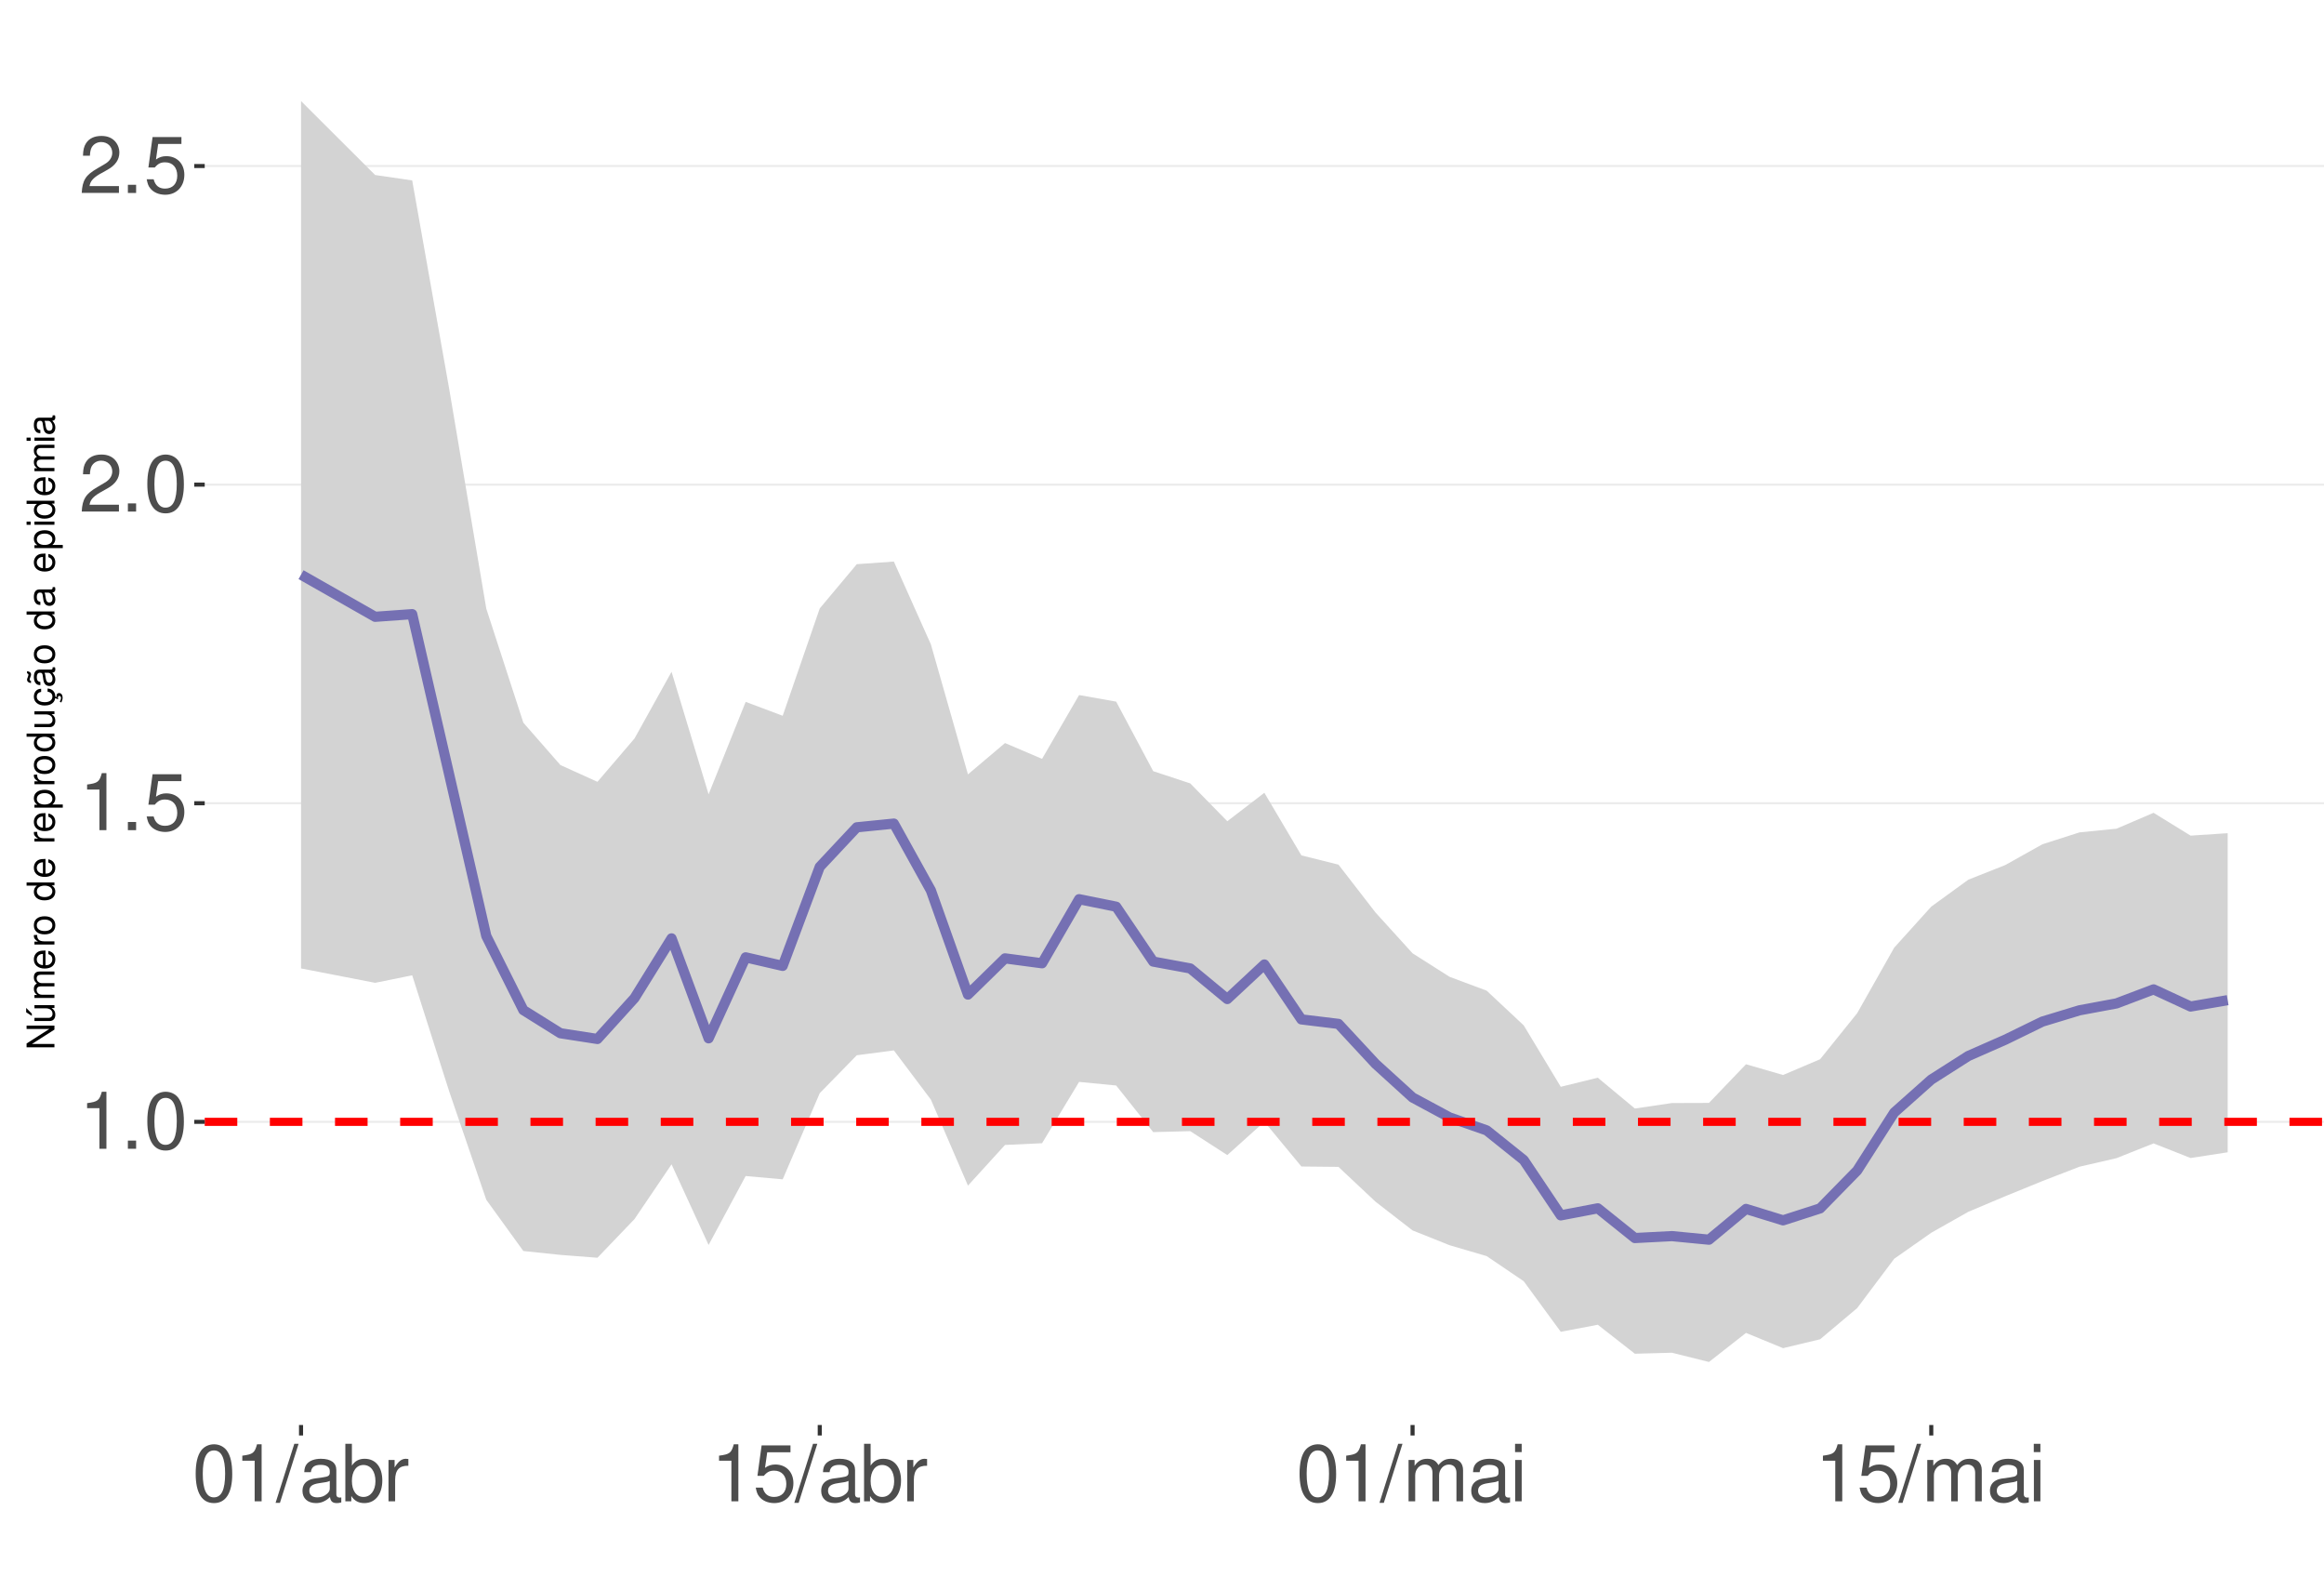
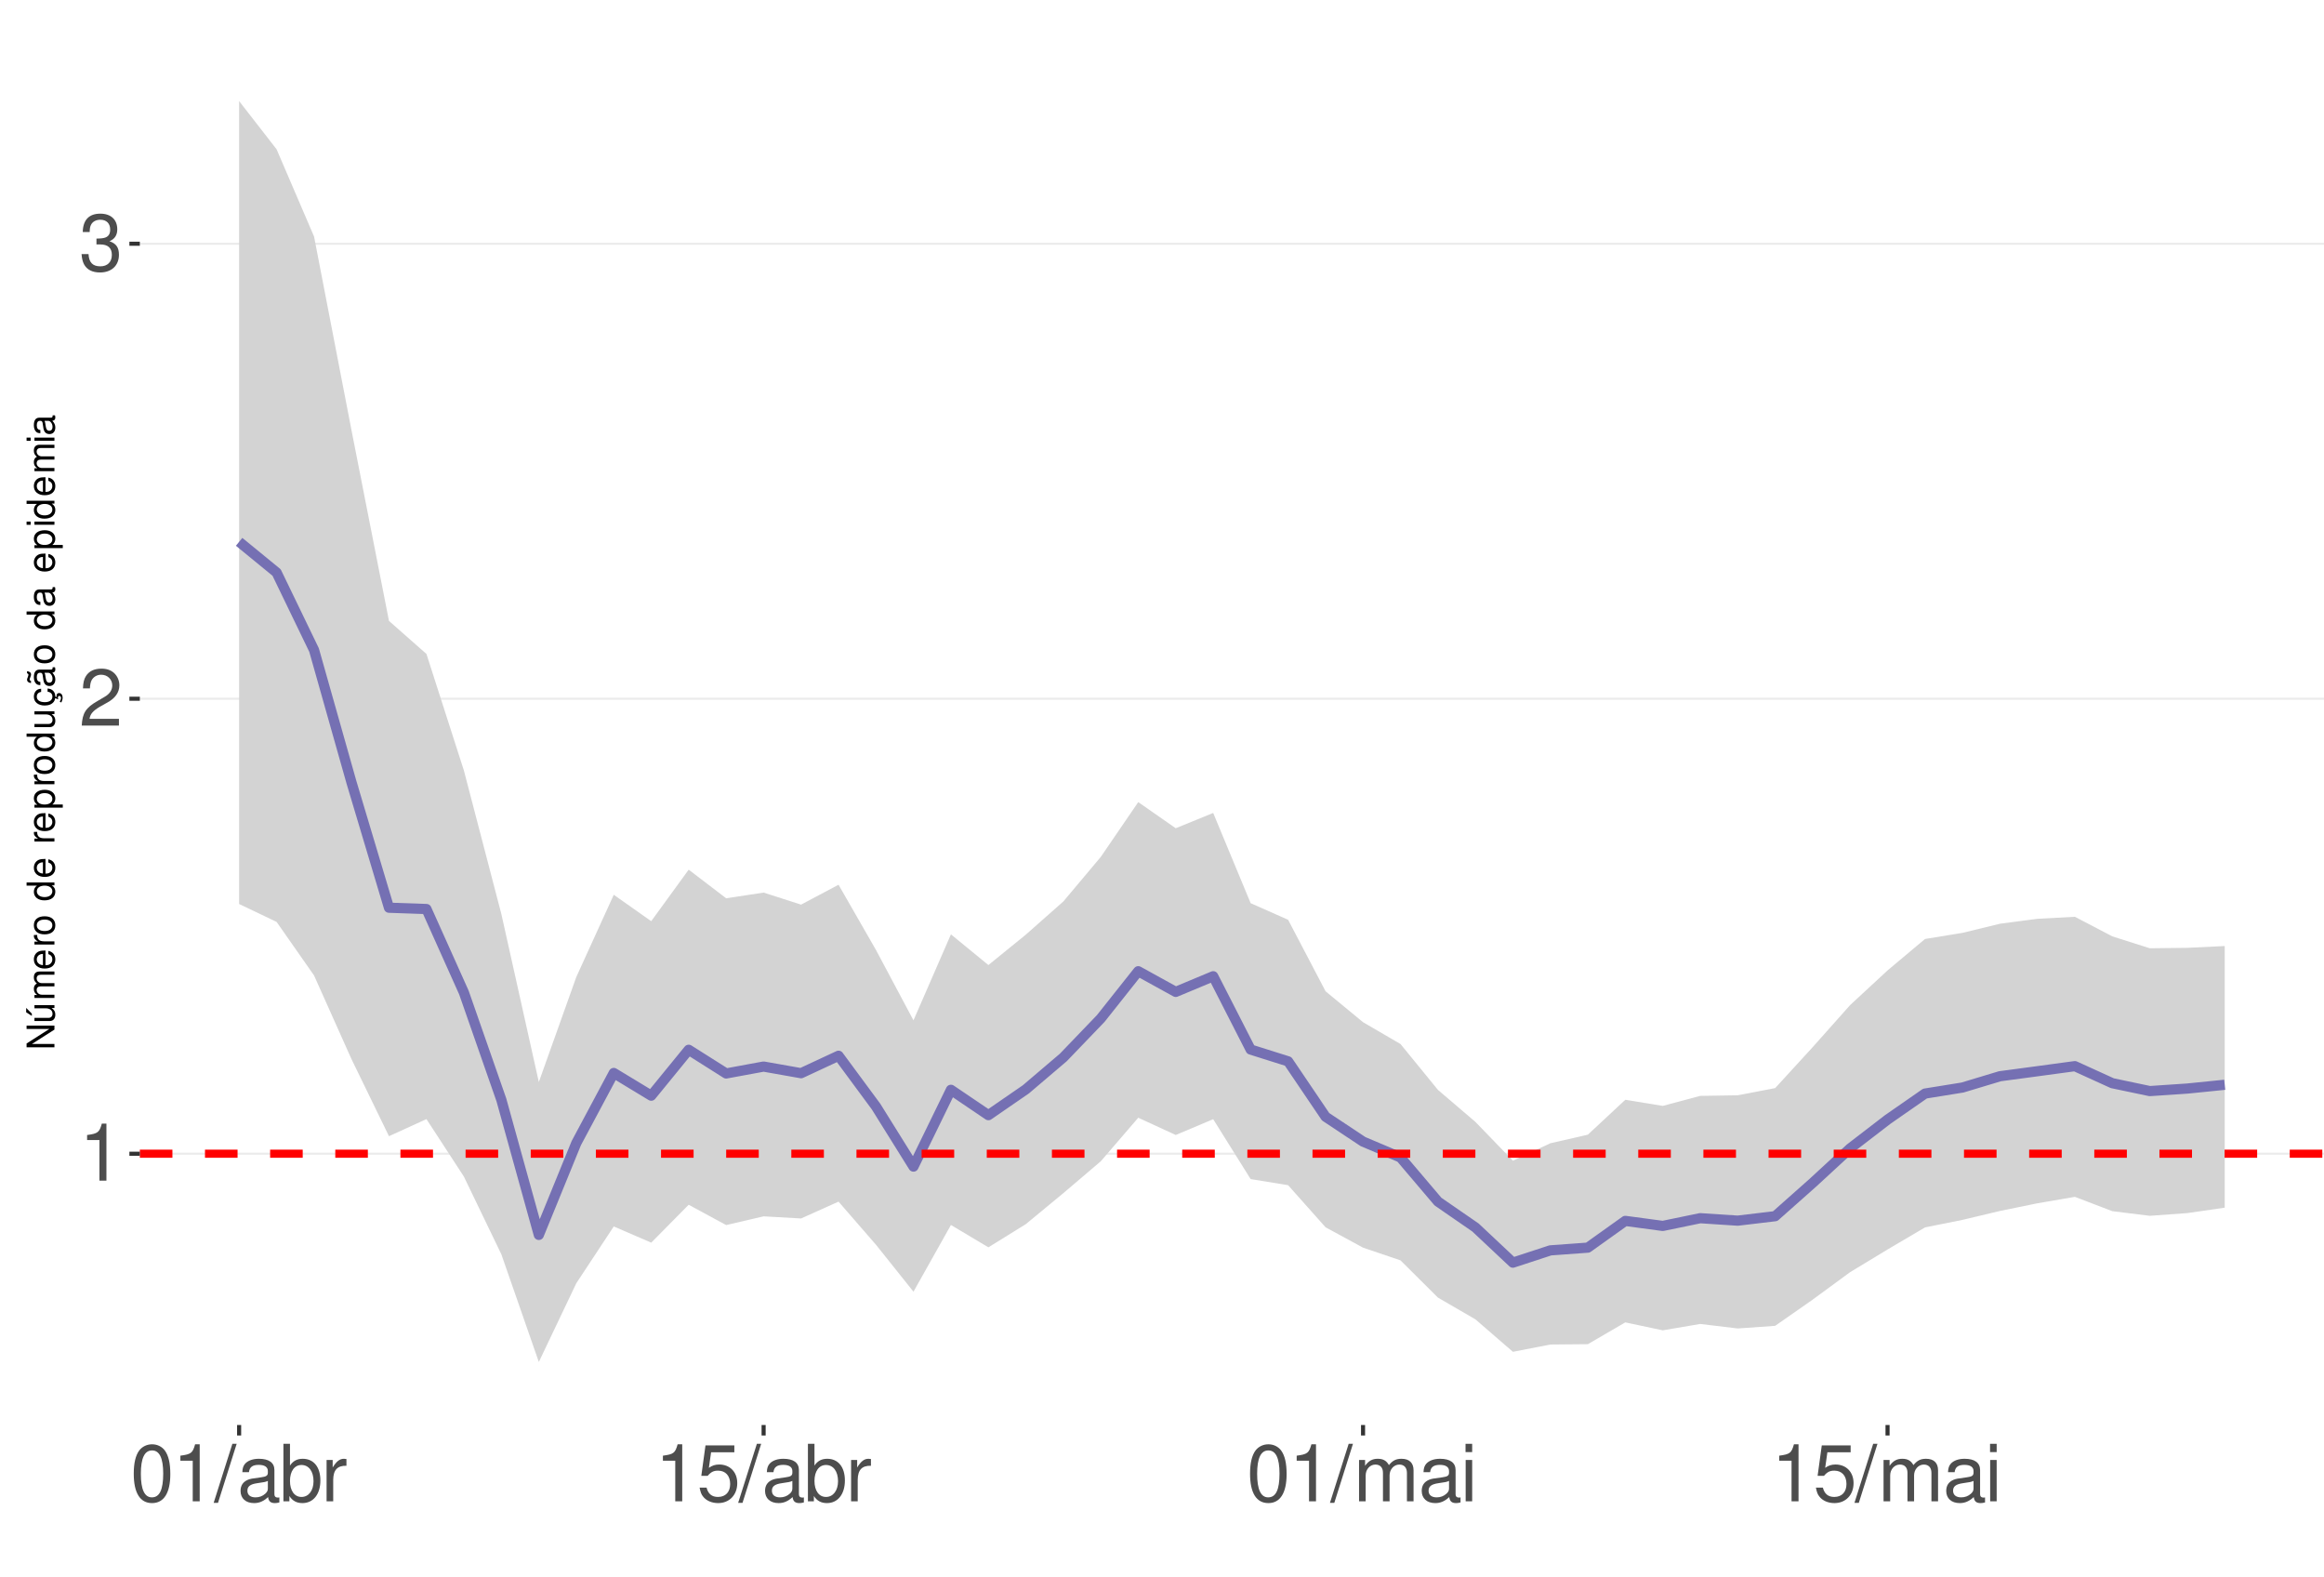
<svg xmlns="http://www.w3.org/2000/svg" xmlns:xlink="http://www.w3.org/1999/xlink" width="609pt" height="413pt" viewBox="0 0 609 413" version="1.1">
  <defs>
    <g>
      <symbol overflow="visible" id="glyph0-0">
        <path style="stroke:none;" d="" />
      </symbol>
      <symbol overflow="visible" id="glyph0-1">
        <path style="stroke:none;" d="M 5.344 -10.641 L 5.344 0 L 7.172 0 L 7.172 -14.938 L 5.969 -14.938 C 5.328 -12.641 4.922 -12.328 2.109 -11.953 L 2.109 -10.641 Z M 5.344 -10.641 " />
      </symbol>
      <symbol overflow="visible" id="glyph0-2">
-         <path style="stroke:none;" d="M 3.953 -2.141 L 1.797 -2.141 L 1.797 0 L 3.953 0 Z M 3.953 -2.141 " />
+         <path style="stroke:none;" d="M 10.453 -1.797 L 2.75 -1.797 C 2.938 -3.031 3.594 -3.828 5.391 -4.922 L 7.453 -6.078 C 9.5 -7.203 10.562 -8.734 10.562 -10.578 C 10.562 -11.812 10.062 -12.969 9.188 -13.781 C 8.328 -14.562 7.25 -14.938 5.859 -14.938 C 4 -14.938 2.625 -14.281 1.812 -13 C 1.297 -12.203 1.078 -11.281 1.031 -9.766 L 2.844 -9.766 C 2.906 -10.781 3.031 -11.375 3.281 -11.875 C 3.766 -12.781 4.703 -13.344 5.797 -13.344 C 7.453 -13.344 8.703 -12.141 8.703 -10.531 C 8.703 -9.344 8.016 -8.297 6.719 -7.562 L 4.812 -6.438 C 1.75 -4.688 0.875 -3.281 0.703 -0.016 L 10.453 -0.016 Z M 10.453 -1.797 " />
      </symbol>
      <symbol overflow="visible" id="glyph0-3">
+         <path style="stroke:none;" d="M 4.562 -6.875 L 5.562 -6.875 C 7.547 -6.875 8.594 -5.953 8.594 -4.156 C 8.594 -2.266 7.453 -1.141 5.578 -1.141 C 3.578 -1.141 2.609 -2.141 2.484 -4.344 L 0.656 -4.344 C 0.75 -3.141 0.953 -2.359 1.297 -1.688 C 2.062 -0.25 3.484 0.469 5.5 0.469 C 8.516 0.469 10.453 -1.344 10.453 -4.172 C 10.453 -6.078 9.734 -7.109 7.969 -7.719 C 9.344 -8.281 10.016 -9.312 10.016 -10.828 C 10.016 -13.391 8.344 -14.938 5.562 -14.938 C 2.609 -14.938 1.031 -13.281 0.969 -10.125 L 2.781 -10.125 C 2.812 -11.031 2.891 -11.547 3.125 -12 C 3.531 -12.844 4.438 -13.344 5.578 -13.344 C 7.188 -13.344 8.156 -12.375 8.156 -10.766 C 8.156 -9.703 7.781 -9.062 6.984 -8.719 C 6.484 -8.516 5.828 -8.422 4.562 -8.406 Z M 4.562 -6.875 " />
+       </symbol>
+       <symbol overflow="visible" id="glyph0-4">
        <path style="stroke:none;" d="M 5.688 -14.938 C 4.312 -14.938 3.078 -14.312 2.312 -13.297 C 1.359 -11.984 0.891 -10 0.891 -7.234 C 0.891 -2.188 2.547 0.469 5.688 0.469 C 8.781 0.469 10.469 -2.188 10.469 -7.109 C 10.469 -10 10.016 -11.938 9.047 -13.297 C 8.281 -14.328 7.062 -14.938 5.688 -14.938 Z M 5.688 -13.328 C 7.641 -13.328 8.609 -11.312 8.609 -7.266 C 8.609 -3.016 7.656 -1.031 5.641 -1.031 C 3.719 -1.031 2.75 -3.094 2.75 -7.203 C 2.75 -11.312 3.719 -13.328 5.688 -13.328 Z M 5.688 -13.328 " />
      </symbol>
-       <symbol overflow="visible" id="glyph0-4">
+       <symbol overflow="visible" id="glyph0-5">
+         <path style="stroke:none;" d="M 4.734 -15.062 L -0.172 0.406 L 0.969 0.406 L 5.859 -15.062 Z M 4.734 -15.062 " />
+       </symbol>
+       <symbol overflow="visible" id="glyph0-6">
+         <path style="stroke:none;" d="M 11.047 -1.016 C 10.859 -0.969 10.781 -0.969 10.672 -0.969 C 10.078 -0.969 9.75 -1.281 9.75 -1.812 L 9.75 -8.188 C 9.75 -10.094 8.344 -11.141 5.688 -11.141 C 4.094 -11.141 2.828 -10.672 2.094 -9.875 C 1.594 -9.312 1.391 -8.703 1.344 -7.625 L 3.078 -7.625 C 3.219 -8.938 4 -9.547 5.625 -9.547 C 7.188 -9.547 8.031 -8.969 8.031 -7.938 L 8.031 -7.484 C 8.016 -6.734 7.641 -6.469 6.234 -6.281 C 3.797 -5.969 3.422 -5.891 2.766 -5.625 C 1.516 -5.078 0.875 -4.125 0.875 -2.734 C 0.875 -0.766 2.234 0.469 4.422 0.469 C 5.781 0.469 6.875 0 8.094 -1.109 C 8.219 0 8.766 0.469 9.875 0.469 C 10.25 0.469 10.469 0.438 11.047 0.297 Z M 8.031 -3.406 C 8.031 -2.828 7.875 -2.484 7.359 -2 C 6.656 -1.359 5.797 -1.031 4.797 -1.031 C 3.453 -1.031 2.672 -1.672 2.672 -2.766 C 2.672 -3.906 3.406 -4.484 5.266 -4.75 C 7.109 -5 7.453 -5.078 8.031 -5.344 Z M 8.031 -3.406 " />
+       </symbol>
+       <symbol overflow="visible" id="glyph0-7">
+         <path style="stroke:none;" d="M 1.109 -15.062 L 1.109 0 L 2.672 0 L 2.672 -1.391 C 3.484 -0.125 4.578 0.469 6.094 0.469 C 8.938 0.469 10.797 -1.859 10.797 -5.453 C 10.797 -8.969 9.047 -11.141 6.172 -11.141 C 4.688 -11.141 3.641 -10.578 2.828 -9.359 L 2.828 -15.062 Z M 5.844 -9.516 C 7.766 -9.516 9 -7.844 9 -5.266 C 9 -2.812 7.719 -1.141 5.844 -1.141 C 4 -1.141 2.828 -2.781 2.828 -5.328 C 2.828 -7.875 4 -9.516 5.844 -9.516 Z M 5.844 -9.516 " />
+       </symbol>
+       <symbol overflow="visible" id="glyph0-8">
+         <path style="stroke:none;" d="M 1.422 -10.828 L 1.422 0 L 3.156 0 L 3.156 -5.625 C 3.188 -8.219 4.25 -9.375 6.625 -9.312 L 6.625 -11.078 C 6.344 -11.109 6.172 -11.141 5.969 -11.141 C 4.859 -11.141 4 -10.469 3.016 -8.859 L 3.016 -10.828 Z M 1.422 -10.828 " />
+       </symbol>
+       <symbol overflow="visible" id="glyph0-9">
        <path style="stroke:none;" d="M 9.828 -14.641 L 2.266 -14.641 L 1.172 -6.672 L 2.844 -6.672 C 3.703 -7.688 4.406 -8.031 5.562 -8.031 C 7.516 -8.031 8.734 -6.688 8.734 -4.531 C 8.734 -2.422 7.516 -1.141 5.531 -1.141 C 3.953 -1.141 2.969 -1.938 2.547 -3.594 L 0.719 -3.594 C 0.969 -2.391 1.172 -1.812 1.609 -1.281 C 2.438 -0.172 3.922 0.469 5.578 0.469 C 8.531 0.469 10.594 -1.672 10.594 -4.766 C 10.594 -7.656 8.672 -9.641 5.859 -9.641 C 4.828 -9.641 4 -9.375 3.156 -8.766 L 3.734 -12.844 L 9.828 -12.844 Z M 9.828 -14.641 " />
-       </symbol>
-       <symbol overflow="visible" id="glyph0-5">
-         <path style="stroke:none;" d="M 10.453 -1.797 L 2.75 -1.797 C 2.938 -3.031 3.594 -3.828 5.391 -4.922 L 7.453 -6.078 C 9.5 -7.203 10.562 -8.734 10.562 -10.578 C 10.562 -11.812 10.062 -12.969 9.188 -13.781 C 8.328 -14.562 7.25 -14.938 5.859 -14.938 C 4 -14.938 2.625 -14.281 1.812 -13 C 1.297 -12.203 1.078 -11.281 1.031 -9.766 L 2.844 -9.766 C 2.906 -10.781 3.031 -11.375 3.281 -11.875 C 3.766 -12.781 4.703 -13.344 5.797 -13.344 C 7.453 -13.344 8.703 -12.141 8.703 -10.531 C 8.703 -9.344 8.016 -8.297 6.719 -7.562 L 4.812 -6.438 C 1.75 -4.688 0.875 -3.281 0.703 -0.016 L 10.453 -0.016 Z M 10.453 -1.797 " />
-       </symbol>
-       <symbol overflow="visible" id="glyph0-6">
-         <path style="stroke:none;" d="M 4.734 -15.062 L -0.172 0.406 L 0.969 0.406 L 5.859 -15.062 Z M 4.734 -15.062 " />
-       </symbol>
-       <symbol overflow="visible" id="glyph0-7">
-         <path style="stroke:none;" d="M 11.047 -1.016 C 10.859 -0.969 10.781 -0.969 10.672 -0.969 C 10.078 -0.969 9.75 -1.281 9.75 -1.812 L 9.75 -8.188 C 9.75 -10.094 8.344 -11.141 5.688 -11.141 C 4.094 -11.141 2.828 -10.672 2.094 -9.875 C 1.594 -9.312 1.391 -8.703 1.344 -7.625 L 3.078 -7.625 C 3.219 -8.938 4 -9.547 5.625 -9.547 C 7.188 -9.547 8.031 -8.969 8.031 -7.938 L 8.031 -7.484 C 8.016 -6.734 7.641 -6.469 6.234 -6.281 C 3.797 -5.969 3.422 -5.891 2.766 -5.625 C 1.516 -5.078 0.875 -4.125 0.875 -2.734 C 0.875 -0.766 2.234 0.469 4.422 0.469 C 5.781 0.469 6.875 0 8.094 -1.109 C 8.219 0 8.766 0.469 9.875 0.469 C 10.25 0.469 10.469 0.438 11.047 0.297 Z M 8.031 -3.406 C 8.031 -2.828 7.875 -2.484 7.359 -2 C 6.656 -1.359 5.797 -1.031 4.797 -1.031 C 3.453 -1.031 2.672 -1.672 2.672 -2.766 C 2.672 -3.906 3.406 -4.484 5.266 -4.75 C 7.109 -5 7.453 -5.078 8.031 -5.344 Z M 8.031 -3.406 " />
-       </symbol>
-       <symbol overflow="visible" id="glyph0-8">
-         <path style="stroke:none;" d="M 1.109 -15.062 L 1.109 0 L 2.672 0 L 2.672 -1.391 C 3.484 -0.125 4.578 0.469 6.094 0.469 C 8.938 0.469 10.797 -1.859 10.797 -5.453 C 10.797 -8.969 9.047 -11.141 6.172 -11.141 C 4.688 -11.141 3.641 -10.578 2.828 -9.359 L 2.828 -15.062 Z M 5.844 -9.516 C 7.766 -9.516 9 -7.844 9 -5.266 C 9 -2.812 7.719 -1.141 5.844 -1.141 C 4 -1.141 2.828 -2.781 2.828 -5.328 C 2.828 -7.875 4 -9.516 5.844 -9.516 Z M 5.844 -9.516 " />
-       </symbol>
-       <symbol overflow="visible" id="glyph0-9">
-         <path style="stroke:none;" d="M 1.422 -10.828 L 1.422 0 L 3.156 0 L 3.156 -5.625 C 3.188 -8.219 4.25 -9.375 6.625 -9.312 L 6.625 -11.078 C 6.344 -11.109 6.172 -11.141 5.969 -11.141 C 4.859 -11.141 4 -10.469 3.016 -8.859 L 3.016 -10.828 Z M 1.422 -10.828 " />
      </symbol>
      <symbol overflow="visible" id="glyph0-10">
        <path style="stroke:none;" d="M 1.453 -10.828 L 1.453 0 L 3.188 0 L 3.188 -6.797 C 3.188 -8.359 4.312 -9.625 5.719 -9.625 C 7 -9.625 7.719 -8.844 7.719 -7.453 L 7.719 0 L 9.453 0 L 9.453 -6.797 C 9.453 -8.359 10.594 -9.625 12 -9.625 C 13.266 -9.625 14 -8.812 14 -7.453 L 14 0 L 15.734 0 L 15.734 -8.125 C 15.734 -10.062 14.625 -11.141 12.594 -11.141 C 11.156 -11.141 10.281 -10.703 9.281 -9.484 C 8.641 -10.641 7.766 -11.141 6.359 -11.141 C 4.922 -11.141 3.953 -10.594 3.031 -9.297 L 3.031 -10.828 Z M 1.453 -10.828 " />
      </symbol>
      <symbol overflow="visible" id="glyph0-11">
        <path style="stroke:none;" d="M 3.094 -10.828 L 1.391 -10.828 L 1.391 0 L 3.094 0 Z M 3.094 -15.062 L 1.359 -15.062 L 1.359 -12.891 L 3.094 -12.891 Z M 3.094 -15.062 " />
      </symbol>
      <symbol overflow="visible" id="glyph1-0">
        <path style="stroke:none;" d="" />
      </symbol>
      <symbol overflow="visible" id="glyph1-1">
        <path style="stroke:none;" d="M -7.297 -6.453 L -7.297 -5.578 L -1.328 -5.578 L -7.297 -1.766 L -7.297 -0.766 L 0 -0.766 L 0 -1.641 L -5.906 -1.641 L 0 -5.406 L 0 -6.453 Z M -7.297 -6.453 " />
      </symbol>
      <symbol overflow="visible" id="glyph1-2">
        <path style="stroke:none;" d="M 0 -4.812 L -5.234 -4.812 L -5.234 -3.984 L -2.266 -3.984 C -1.203 -3.984 -0.5 -3.438 -0.5 -2.562 C -0.5 -1.906 -0.906 -1.484 -1.531 -1.484 L -5.234 -1.484 L -5.234 -0.656 L -1.203 -0.656 C -0.328 -0.656 0.234 -1.297 0.234 -2.312 C 0.234 -3.094 -0.047 -3.578 -0.734 -4.062 L 0 -4.062 Z M -7.406 -2.953 L -5.922 -2 L -5.922 -2.594 L -7.406 -4.094 Z M -7.406 -2.953 " />
      </symbol>
      <symbol overflow="visible" id="glyph1-3">
        <path style="stroke:none;" d="M -5.234 -0.703 L 0 -0.703 L 0 -1.547 L -3.297 -1.547 C -4.047 -1.547 -4.656 -2.094 -4.656 -2.766 C -4.656 -3.391 -4.281 -3.734 -3.609 -3.734 L 0 -3.734 L 0 -4.578 L -3.297 -4.578 C -4.047 -4.578 -4.656 -5.125 -4.656 -5.812 C -4.656 -6.422 -4.266 -6.781 -3.609 -6.781 L 0 -6.781 L 0 -7.625 L -3.938 -7.625 C -4.875 -7.625 -5.391 -7.078 -5.391 -6.094 C -5.391 -5.406 -5.188 -4.984 -4.594 -4.484 C -5.156 -4.188 -5.391 -3.766 -5.391 -3.078 C -5.391 -2.375 -5.125 -1.906 -4.5 -1.469 L -5.234 -1.469 Z M -5.234 -0.703 " />
      </symbol>
      <symbol overflow="visible" id="glyph1-4">
        <path style="stroke:none;" d="M -2.344 -5.125 C -3.141 -5.125 -3.625 -5.062 -4.016 -4.922 C -4.875 -4.578 -5.391 -3.781 -5.391 -2.797 C -5.391 -1.344 -4.281 -0.406 -2.547 -0.406 C -0.812 -0.406 0.234 -1.297 0.234 -2.781 C 0.234 -3.984 -0.453 -4.812 -1.594 -5.016 L -1.594 -4.188 C -0.906 -3.953 -0.547 -3.484 -0.547 -2.812 C -0.547 -2.281 -0.781 -1.828 -1.219 -1.547 C -1.516 -1.344 -1.812 -1.281 -2.344 -1.266 Z M -3.016 -1.297 C -3.984 -1.359 -4.625 -1.953 -4.625 -2.797 C -4.625 -3.641 -3.953 -4.234 -3.016 -4.234 Z M -3.016 -1.297 " />
      </symbol>
      <symbol overflow="visible" id="glyph1-5">
        <path style="stroke:none;" d="M -5.234 -0.688 L 0 -0.688 L 0 -1.531 L -2.719 -1.531 C -3.984 -1.547 -4.547 -2.062 -4.516 -3.203 L -5.359 -3.203 C -5.375 -3.062 -5.391 -2.984 -5.391 -2.891 C -5.391 -2.344 -5.062 -1.938 -4.297 -1.453 L -5.234 -1.453 Z M -5.234 -0.688 " />
      </symbol>
      <symbol overflow="visible" id="glyph1-6">
        <path style="stroke:none;" d="M -5.391 -2.719 C -5.391 -1.234 -4.344 -0.359 -2.578 -0.359 C -0.812 -0.359 0.234 -1.234 0.234 -2.734 C 0.234 -4.203 -0.812 -5.094 -2.547 -5.094 C -4.359 -5.094 -5.391 -4.234 -5.391 -2.719 Z M -4.625 -2.734 C -4.625 -3.672 -3.844 -4.234 -2.547 -4.234 C -1.312 -4.234 -0.547 -3.656 -0.547 -2.734 C -0.547 -1.797 -1.312 -1.234 -2.578 -1.234 C -3.844 -1.234 -4.625 -1.797 -4.625 -2.734 Z M -4.625 -2.734 " />
      </symbol>
      <symbol overflow="visible" id="glyph1-7">
        <path style="stroke:none;" d="" />
      </symbol>
      <symbol overflow="visible" id="glyph1-8">
        <path style="stroke:none;" d="M -7.297 -4.953 L -7.297 -4.125 L -4.578 -4.125 C -5.109 -3.766 -5.391 -3.203 -5.391 -2.516 C -5.391 -1.156 -4.297 -0.266 -2.625 -0.266 C -0.859 -0.266 0.234 -1.125 0.234 -2.547 C 0.234 -3.266 -0.047 -3.766 -0.688 -4.203 L 0 -4.203 L 0 -4.953 Z M -4.609 -2.656 C -4.609 -3.547 -3.812 -4.125 -2.562 -4.125 C -1.344 -4.125 -0.547 -3.547 -0.547 -2.656 C -0.547 -1.734 -1.359 -1.125 -2.578 -1.125 C -3.797 -1.125 -4.609 -1.734 -4.609 -2.656 Z M -4.609 -2.656 " />
      </symbol>
      <symbol overflow="visible" id="glyph1-9">
        <path style="stroke:none;" d="M 2.188 -0.547 L 2.188 -1.375 L -0.547 -1.375 C -0.016 -1.812 0.234 -2.312 0.234 -2.984 C 0.234 -4.344 -0.859 -5.234 -2.531 -5.234 C -4.297 -5.234 -5.391 -4.375 -5.391 -2.984 C -5.391 -2.266 -5.062 -1.703 -4.453 -1.312 L -5.234 -1.312 L -5.234 -0.547 Z M -4.609 -2.844 C -4.609 -3.766 -3.797 -4.359 -2.547 -4.359 C -1.359 -4.359 -0.547 -3.75 -0.547 -2.844 C -0.547 -1.953 -1.344 -1.375 -2.578 -1.375 C -3.812 -1.375 -4.609 -1.953 -4.609 -2.844 Z M -4.609 -2.844 " />
      </symbol>
      <symbol overflow="visible" id="glyph1-10">
        <path style="stroke:none;" d="M 0 -4.812 L -5.234 -4.812 L -5.234 -3.984 L -2.266 -3.984 C -1.203 -3.984 -0.5 -3.438 -0.5 -2.562 C -0.5 -1.906 -0.906 -1.484 -1.531 -1.484 L -5.234 -1.484 L -5.234 -0.656 L -1.203 -0.656 C -0.328 -0.656 0.234 -1.297 0.234 -2.312 C 0.234 -3.094 -0.047 -3.578 -0.734 -4.062 L 0 -4.062 Z M 0 -4.812 " />
      </symbol>
      <symbol overflow="visible" id="glyph1-11">
        <path style="stroke:none;" d="M 0.234 -2.641 C 0.234 -3.875 -0.547 -4.703 -1.797 -4.766 L -1.797 -3.938 C -0.953 -3.797 -0.531 -3.359 -0.531 -2.656 C -0.531 -1.734 -1.281 -1.188 -2.516 -1.188 C -3.844 -1.188 -4.625 -1.719 -4.625 -2.625 C -4.625 -3.328 -4.203 -3.766 -3.484 -3.875 L -3.484 -4.703 C -3.984 -4.672 -4.312 -4.562 -4.609 -4.359 C -5.094 -4 -5.391 -3.375 -5.391 -2.641 C -5.391 -1.219 -4.266 -0.312 -2.531 -0.312 C -1.469 -0.312 -0.625 -0.672 -0.156 -1.312 C 0.047 -1.594 0.125 -1.812 0.203 -2.25 L 0.922 -1.938 L 0.984 -2.062 C 0.938 -2.188 0.906 -2.25 0.906 -2.375 C 0.906 -2.656 1.047 -2.828 1.281 -2.828 C 1.547 -2.828 1.734 -2.594 1.734 -2.297 C 1.734 -2.031 1.672 -1.844 1.438 -1.406 L 1.406 -1.312 L 1.812 -1.094 C 2.078 -1.75 2.141 -1.953 2.141 -2.344 C 2.141 -3.109 1.781 -3.578 1.203 -3.578 C 0.781 -3.578 0.547 -3.297 0.547 -2.797 C 0.547 -2.703 0.547 -2.641 0.562 -2.516 Z M 0.234 -2.641 " />
      </symbol>
      <symbol overflow="visible" id="glyph1-12">
        <path style="stroke:none;" d="M -0.484 -5.344 C -0.469 -5.266 -0.469 -5.219 -0.469 -5.172 C -0.469 -4.875 -0.625 -4.719 -0.875 -4.719 L -3.953 -4.719 C -4.891 -4.719 -5.391 -4.047 -5.391 -2.75 C -5.391 -1.984 -5.172 -1.375 -4.781 -1.016 C -4.516 -0.766 -4.203 -0.672 -3.688 -0.656 L -3.688 -1.484 C -4.328 -1.562 -4.625 -1.938 -4.625 -2.719 C -4.625 -3.484 -4.344 -3.891 -3.844 -3.891 L -3.625 -3.891 C -3.266 -3.875 -3.125 -3.703 -3.047 -3.016 C -2.891 -1.844 -2.844 -1.656 -2.719 -1.344 C -2.453 -0.734 -2 -0.422 -1.312 -0.422 C -0.375 -0.422 0.234 -1.078 0.234 -2.141 C 0.234 -2.797 0 -3.328 -0.547 -3.922 C 0 -3.984 0.234 -4.234 0.234 -4.781 C 0.234 -4.953 0.203 -5.062 0.141 -5.344 Z M -1.656 -3.891 C -1.375 -3.891 -1.203 -3.812 -0.969 -3.562 C -0.656 -3.219 -0.5 -2.812 -0.5 -2.312 C -0.5 -1.672 -0.812 -1.297 -1.344 -1.297 C -1.891 -1.297 -2.172 -1.656 -2.297 -2.547 C -2.422 -3.438 -2.453 -3.609 -2.594 -3.891 Z M -7.172 -3.75 C -6.922 -3.672 -6.812 -3.547 -6.812 -3.375 C -6.812 -3.25 -6.875 -2.984 -6.984 -2.734 C -7.156 -2.312 -7.172 -2.25 -7.172 -2.047 C -7.172 -1.594 -6.797 -1.297 -6.141 -1.188 L -6.141 -1.766 C -6.375 -1.812 -6.5 -1.938 -6.5 -2.094 C -6.5 -2.203 -6.469 -2.344 -6.375 -2.578 C -6.156 -3.156 -6.125 -3.234 -6.125 -3.438 C -6.125 -3.922 -6.484 -4.219 -7.172 -4.312 Z M -7.172 -3.75 " />
      </symbol>
      <symbol overflow="visible" id="glyph1-13">
        <path style="stroke:none;" d="M -0.484 -5.344 C -0.469 -5.266 -0.469 -5.219 -0.469 -5.172 C -0.469 -4.875 -0.625 -4.719 -0.875 -4.719 L -3.953 -4.719 C -4.891 -4.719 -5.391 -4.047 -5.391 -2.75 C -5.391 -1.984 -5.172 -1.375 -4.781 -1.016 C -4.516 -0.766 -4.203 -0.672 -3.688 -0.656 L -3.688 -1.484 C -4.328 -1.562 -4.625 -1.938 -4.625 -2.719 C -4.625 -3.484 -4.344 -3.891 -3.844 -3.891 L -3.625 -3.891 C -3.266 -3.875 -3.125 -3.703 -3.047 -3.016 C -2.891 -1.844 -2.844 -1.656 -2.719 -1.344 C -2.453 -0.734 -2 -0.422 -1.312 -0.422 C -0.375 -0.422 0.234 -1.078 0.234 -2.141 C 0.234 -2.797 0 -3.328 -0.547 -3.922 C 0 -3.984 0.234 -4.234 0.234 -4.781 C 0.234 -4.953 0.203 -5.062 0.141 -5.344 Z M -1.656 -3.891 C -1.375 -3.891 -1.203 -3.812 -0.969 -3.562 C -0.656 -3.219 -0.5 -2.812 -0.5 -2.312 C -0.5 -1.672 -0.812 -1.297 -1.344 -1.297 C -1.891 -1.297 -2.172 -1.656 -2.297 -2.547 C -2.422 -3.438 -2.453 -3.609 -2.594 -3.891 Z M -1.656 -3.891 " />
      </symbol>
      <symbol overflow="visible" id="glyph1-14">
        <path style="stroke:none;" d="M -5.234 -1.5 L -5.234 -0.672 L 0 -0.672 L 0 -1.5 Z M -7.297 -1.5 L -7.297 -0.656 L -6.234 -0.656 L -6.234 -1.5 Z M -7.297 -1.5 " />
      </symbol>
    </g>
    <clipPath id="clip1">
-       <path d="M 53.645 9.961 L 609 9.961 L 609 373.328 L 53.645 373.328 Z M 53.645 9.961 " />
+       <path d="M 36.645 9.961 L 609 9.961 L 609 373.328 L 36.645 373.328 Z M 36.645 9.961 " />
    </clipPath>
    <clipPath id="clip2">
-       <path d="M 53.645 293 L 609 293 L 609 295 L 53.645 295 Z M 53.645 293 " />
+       <path d="M 36.645 301 L 609 301 L 609 303 L 36.645 303 Z M 36.645 301 " />
    </clipPath>
    <clipPath id="clip3">
-       <path d="M 53.645 210 L 609 210 L 609 211 L 53.645 211 Z M 53.645 210 " />
+       <path d="M 36.645 182 L 609 182 L 609 184 L 36.645 184 Z M 36.645 182 " />
    </clipPath>
    <clipPath id="clip4">
-       <path d="M 53.645 126 L 609 126 L 609 128 L 53.645 128 Z M 53.645 126 " />
+       <path d="M 36.645 63 L 609 63 L 609 65 L 36.645 65 Z M 36.645 63 " />
    </clipPath>
    <clipPath id="clip5">
-       <path d="M 53.645 43 L 609 43 L 609 44 L 53.645 44 Z M 53.645 43 " />
-     </clipPath>
-     <clipPath id="clip6">
-       <path d="M 53.645 292 L 609 292 L 609 295 L 53.645 295 Z M 53.645 292 " />
+       <path d="M 36.645 301 L 609 301 L 609 304 L 36.645 304 Z M 36.645 301 " />
    </clipPath>
  </defs>
  <g id="surface73">
    <rect x="0" y="0" width="609" height="413" style="fill:rgb(100%,100%,100%);fill-opacity:1;stroke:none;" />
    <rect x="0" y="0" width="609" height="413" style="fill:rgb(100%,100%,100%);fill-opacity:1;stroke:none;" />
    <path style="fill:none;stroke-width:1.067;stroke-linecap:round;stroke-linejoin:round;stroke:rgb(100%,100%,100%);stroke-opacity:1;stroke-miterlimit:10;" d="M 0 413 L 609 413 L 609 0 L 0 0 Z M 0 413 " />
    <g clip-path="url(#clip1)" clip-rule="nonzero">
-       <path style=" stroke:none;fill-rule:nonzero;fill:rgb(100%,100%,100%);fill-opacity:1;" d="M 53.645 373.328 L 609 373.328 L 609 9.961 L 53.645 9.961 Z M 53.645 373.328 " />
+       <path style=" stroke:none;fill-rule:nonzero;fill:rgb(100%,100%,100%);fill-opacity:1;" d="M 36.645 373.328 L 609 373.328 L 609 9.961 L 36.645 9.961 Z M 36.645 373.328 " />
    </g>
    <g clip-path="url(#clip2)" clip-rule="nonzero">
-       <path style="fill:none;stroke-width:0.533;stroke-linecap:butt;stroke-linejoin:round;stroke:rgb(92.157%,92.157%,92.157%);stroke-opacity:1;stroke-miterlimit:10;" d="M 53.645 293.902 L 609 293.902 " />
+       <path style="fill:none;stroke-width:0.533;stroke-linecap:butt;stroke-linejoin:round;stroke:rgb(92.157%,92.157%,92.157%);stroke-opacity:1;stroke-miterlimit:10;" d="M 36.645 302.254 L 609 302.254 " />
    </g>
    <g clip-path="url(#clip3)" clip-rule="nonzero">
-       <path style="fill:none;stroke-width:0.533;stroke-linecap:butt;stroke-linejoin:round;stroke:rgb(92.157%,92.157%,92.157%);stroke-opacity:1;stroke-miterlimit:10;" d="M 53.645 210.434 L 609 210.434 " />
+       <path style="fill:none;stroke-width:0.533;stroke-linecap:butt;stroke-linejoin:round;stroke:rgb(92.157%,92.157%,92.157%);stroke-opacity:1;stroke-miterlimit:10;" d="M 36.645 183.055 L 609 183.055 " />
    </g>
    <g clip-path="url(#clip4)" clip-rule="nonzero">
-       <path style="fill:none;stroke-width:0.533;stroke-linecap:butt;stroke-linejoin:round;stroke:rgb(92.157%,92.157%,92.157%);stroke-opacity:1;stroke-miterlimit:10;" d="M 53.645 126.969 L 609 126.969 " />
-     </g>
+       <path style="fill:none;stroke-width:0.533;stroke-linecap:butt;stroke-linejoin:round;stroke:rgb(92.157%,92.157%,92.157%);stroke-opacity:1;stroke-miterlimit:10;" d="M 36.645 63.859 L 609 63.859 " />
+     </g>
+     <path style=" stroke:none;fill-rule:nonzero;fill:rgb(82.745%,82.745%,82.745%);fill-opacity:1;" d="M 62.66 26.48 L 72.48 39.109 L 82.297 61.965 L 92.113 112.738 L 101.93 162.668 L 111.75 171.324 L 121.566 201.871 L 131.383 239.473 L 141.199 283.473 L 151.02 255.953 L 160.836 234.414 L 170.652 241.332 L 180.469 227.836 L 190.289 235.332 L 200.105 233.844 L 209.922 236.996 L 219.738 231.785 L 229.559 248.895 L 239.375 267.312 L 249.191 244.785 L 259.008 252.824 L 268.828 244.848 L 278.645 236.168 L 288.461 224.492 L 298.277 210.137 L 308.098 216.984 L 317.914 212.977 L 327.73 236.617 L 337.547 240.965 L 347.367 259.703 L 357.184 267.797 L 367 273.52 L 376.816 285.539 L 386.637 293.926 L 396.453 304.082 L 406.27 299.512 L 416.09 297.266 L 425.906 288.125 L 435.723 289.727 L 445.539 287.102 L 455.359 286.945 L 465.176 285.062 L 474.992 274.352 L 484.809 263.324 L 494.629 254.234 L 504.445 245.996 L 514.262 244.395 L 524.078 242.004 L 533.898 240.711 L 543.715 240.18 L 553.531 245.312 L 563.348 248.43 L 573.168 248.316 L 582.984 247.844 L 582.984 316.391 L 573.168 317.809 L 563.348 318.52 L 553.531 317.305 L 543.715 313.551 L 533.898 315.242 L 524.078 317.25 L 514.262 319.586 L 504.445 321.559 L 494.629 327.34 L 484.809 333.289 L 474.992 340.492 L 465.176 347.344 L 455.359 348.035 L 445.539 346.852 L 435.723 348.523 L 425.906 346.441 L 416.09 352.152 L 406.27 352.242 L 396.453 354.148 L 386.637 345.648 L 376.816 339.953 L 367 330.191 L 357.184 326.863 L 347.367 321.535 L 337.547 310.5 L 327.73 308.898 L 317.914 293.207 L 308.098 297.344 L 298.277 292.824 L 288.461 304.227 L 278.645 312.582 L 268.828 320.691 L 259.008 326.777 L 249.191 320.922 L 239.375 338.398 L 229.559 326.117 L 219.738 314.805 L 209.922 319.215 L 200.105 318.66 L 190.289 320.945 L 180.469 315.625 L 170.652 325.551 L 160.836 321.309 L 151.02 336.191 L 141.199 356.812 L 131.383 328.617 L 121.566 308.254 L 111.75 293.184 L 101.93 297.664 L 92.113 277.48 L 82.297 255.551 L 72.48 241.52 L 62.66 236.832 Z M 62.66 26.48 " />
+     <path style="fill:none;stroke-width:2.667;stroke-linecap:butt;stroke-linejoin:round;stroke:rgb(45.882%,43.922%,70.196%);stroke-opacity:1;stroke-miterlimit:10;" d="M 62.66 141.949 L 72.48 149.984 L 82.297 170.293 L 92.113 204.996 L 101.93 237.805 L 111.75 238.148 L 121.566 260.031 L 131.383 288.145 L 141.199 323.523 L 151.02 299.469 L 160.836 281.098 L 170.652 287.047 L 180.469 275.023 L 190.289 281.23 L 200.105 279.422 L 209.922 281.16 L 219.738 276.59 L 229.559 289.891 L 239.375 305.629 L 249.191 285.508 L 259.008 292.152 L 268.828 285.387 L 278.645 277.031 L 288.461 266.812 L 298.277 254.445 L 308.098 259.859 L 317.914 255.758 L 327.73 274.961 L 337.547 278.055 L 347.367 292.566 L 357.184 299.082 L 367 303.234 L 376.816 314.797 L 386.637 321.574 L 396.453 330.793 L 406.27 327.574 L 416.09 326.859 L 425.906 319.852 L 435.723 321.172 L 445.539 319.145 L 455.359 319.789 L 465.176 318.621 L 474.992 309.914 L 484.809 300.871 L 494.629 293.316 L 504.445 286.496 L 514.262 284.914 L 524.078 281.957 L 533.898 280.641 L 543.715 279.312 L 553.531 283.781 L 563.348 285.844 L 573.168 285.184 L 582.984 284.191 " />
    <g clip-path="url(#clip5)" clip-rule="nonzero">
-       <path style="fill:none;stroke-width:0.533;stroke-linecap:butt;stroke-linejoin:round;stroke:rgb(92.157%,92.157%,92.157%);stroke-opacity:1;stroke-miterlimit:10;" d="M 53.645 43.5 L 609 43.5 " />
-     </g>
-     <path style=" stroke:none;fill-rule:nonzero;fill:rgb(82.745%,82.745%,82.745%);fill-opacity:1;" d="M 78.887 26.48 L 98.305 45.848 L 108.016 47.273 L 117.723 101.949 L 127.434 159.469 L 137.141 189.332 L 146.852 200.426 L 156.559 204.824 L 166.27 193.473 L 175.977 176 L 185.688 208.09 L 195.398 183.875 L 205.105 187.52 L 214.816 159.391 L 224.523 147.805 L 234.234 147.121 L 243.941 168.828 L 253.652 202.875 L 263.359 194.664 L 273.07 198.809 L 282.777 182.09 L 292.488 183.812 L 302.195 202.031 L 311.906 205.242 L 321.613 215.148 L 331.324 207.695 L 341.031 224.102 L 350.742 226.516 L 360.449 239.059 L 370.16 249.75 L 379.867 255.91 L 389.578 259.539 L 399.285 268.621 L 408.996 284.723 L 418.703 282.336 L 428.414 290.414 L 438.121 288.977 L 447.832 288.945 L 457.539 278.816 L 467.25 281.629 L 476.957 277.5 L 486.668 265.438 L 496.375 248.266 L 506.086 237.512 L 515.793 230.465 L 525.504 226.613 L 535.211 221.18 L 544.922 218.07 L 554.629 217.102 L 564.34 212.941 L 574.047 218.922 L 583.758 218.277 L 583.758 301.879 L 574.047 303.379 L 564.34 299.551 L 554.629 303.414 L 544.922 305.66 L 535.211 309.418 L 525.504 313.379 L 515.793 317.469 L 506.086 322.961 L 496.375 329.773 L 486.668 342.699 L 476.957 350.867 L 467.25 353.191 L 457.539 349.195 L 447.832 356.812 L 438.121 354.391 L 428.414 354.656 L 418.703 347.062 L 408.996 348.906 L 399.285 335.656 L 389.578 329.074 L 379.867 326.23 L 370.16 322.348 L 360.449 314.82 L 350.742 305.703 L 341.031 305.605 L 331.324 293.879 L 321.613 302.609 L 311.906 296.344 L 302.195 296.59 L 292.488 284.383 L 282.777 283.438 L 273.07 299.504 L 263.359 299.957 L 253.652 310.609 L 243.941 288.082 L 234.234 275.18 L 224.523 276.457 L 214.816 286.387 L 205.105 308.965 L 195.398 308.098 L 185.688 326.16 L 175.977 305.039 L 166.27 319.375 L 156.559 329.508 L 146.852 328.758 L 137.141 327.742 L 127.434 314.328 L 117.723 285.965 L 108.016 255.512 L 98.305 257.484 L 78.887 253.711 Z M 78.887 26.48 " />
-     <path style="fill:none;stroke-width:2.667;stroke-linecap:butt;stroke-linejoin:round;stroke:rgb(45.882%,43.922%,70.196%);stroke-opacity:1;stroke-miterlimit:10;" d="M 78.887 150.555 L 98.305 161.59 L 108.016 160.895 L 117.723 202.973 L 127.434 245.227 L 137.141 264.625 L 146.852 270.691 L 156.559 272.195 L 166.27 261.484 L 175.977 245.836 L 185.688 272.023 L 195.398 250.805 L 205.105 253.047 L 214.816 227.094 L 224.523 216.738 L 234.234 215.766 L 243.941 233.277 L 253.652 260.566 L 263.359 251.074 L 273.07 252.363 L 282.777 235.574 L 292.488 237.535 L 302.195 251.918 L 311.906 253.711 L 321.613 261.73 L 331.324 252.68 L 341.031 267.066 L 350.742 268.242 L 360.449 278.699 L 370.16 287.527 L 379.867 292.75 L 389.578 296.137 L 399.285 303.91 L 408.996 318.402 L 418.703 316.555 L 428.414 324.344 L 438.121 323.84 L 447.832 324.777 L 457.539 316.715 L 467.25 319.707 L 476.957 316.578 L 486.668 306.66 L 496.375 291.469 L 506.086 282.832 L 515.793 276.648 L 525.504 272.375 L 535.211 267.637 L 544.922 264.684 L 554.629 262.875 L 564.34 259.199 L 574.047 263.688 L 583.758 262.023 " />
-     <g clip-path="url(#clip6)" clip-rule="nonzero">
-       <path style="fill:none;stroke-width:2.134;stroke-linecap:butt;stroke-linejoin:round;stroke:rgb(100%,0%,0%);stroke-opacity:1;stroke-dasharray:8.536,8.536;stroke-miterlimit:10;" d="M 53.645 293.902 L 609 293.902 " />
-     </g>
-     <g style="fill:rgb(30.196%,30.196%,30.196%);fill-opacity:1;">
-       <use xlink:href="#glyph0-1" x="20.715" y="300.956" />
-       <use xlink:href="#glyph0-2" x="31.715" y="300.956" />
-       <use xlink:href="#glyph0-3" x="37.715" y="300.956" />
-     </g>
-     <g style="fill:rgb(30.196%,30.196%,30.196%);fill-opacity:1;">
-       <use xlink:href="#glyph0-1" x="20.715" y="217.487" />
-       <use xlink:href="#glyph0-2" x="31.715" y="217.487" />
-       <use xlink:href="#glyph0-4" x="37.715" y="217.487" />
-     </g>
-     <g style="fill:rgb(30.196%,30.196%,30.196%);fill-opacity:1;">
-       <use xlink:href="#glyph0-5" x="20.715" y="134.022" />
-       <use xlink:href="#glyph0-2" x="31.715" y="134.022" />
-       <use xlink:href="#glyph0-3" x="37.715" y="134.022" />
-     </g>
-     <g style="fill:rgb(30.196%,30.196%,30.196%);fill-opacity:1;">
-       <use xlink:href="#glyph0-5" x="20.715" y="50.554" />
-       <use xlink:href="#glyph0-2" x="31.715" y="50.554" />
-       <use xlink:href="#glyph0-4" x="37.715" y="50.554" />
-     </g>
-     <path style="fill:none;stroke-width:1.067;stroke-linecap:butt;stroke-linejoin:round;stroke:rgb(20%,20%,20%);stroke-opacity:1;stroke-miterlimit:10;" d="M 50.906 293.902 L 53.645 293.902 " />
-     <path style="fill:none;stroke-width:1.067;stroke-linecap:butt;stroke-linejoin:round;stroke:rgb(20%,20%,20%);stroke-opacity:1;stroke-miterlimit:10;" d="M 50.906 210.434 L 53.645 210.434 " />
-     <path style="fill:none;stroke-width:1.067;stroke-linecap:butt;stroke-linejoin:round;stroke:rgb(20%,20%,20%);stroke-opacity:1;stroke-miterlimit:10;" d="M 50.906 126.969 L 53.645 126.969 " />
-     <path style="fill:none;stroke-width:1.067;stroke-linecap:butt;stroke-linejoin:round;stroke:rgb(20%,20%,20%);stroke-opacity:1;stroke-miterlimit:10;" d="M 50.906 43.5 L 53.645 43.5 " />
-     <path style="fill:none;stroke-width:1.067;stroke-linecap:butt;stroke-linejoin:round;stroke:rgb(20%,20%,20%);stroke-opacity:1;stroke-miterlimit:10;" d="M 78.887 376.07 L 78.887 373.328 " />
-     <path style="fill:none;stroke-width:1.067;stroke-linecap:butt;stroke-linejoin:round;stroke:rgb(20%,20%,20%);stroke-opacity:1;stroke-miterlimit:10;" d="M 214.816 376.07 L 214.816 373.328 " />
-     <path style="fill:none;stroke-width:1.067;stroke-linecap:butt;stroke-linejoin:round;stroke:rgb(20%,20%,20%);stroke-opacity:1;stroke-miterlimit:10;" d="M 370.16 376.07 L 370.16 373.328 " />
-     <path style="fill:none;stroke-width:1.067;stroke-linecap:butt;stroke-linejoin:round;stroke:rgb(20%,20%,20%);stroke-opacity:1;stroke-miterlimit:10;" d="M 506.086 376.07 L 506.086 373.328 " />
-     <g style="fill:rgb(30.196%,30.196%,30.196%);fill-opacity:1;">
-       <use xlink:href="#glyph0-3" x="50.387" y="393.315" />
-       <use xlink:href="#glyph0-1" x="61.387" y="393.315" />
-       <use xlink:href="#glyph0-6" x="72.387" y="393.315" />
-       <use xlink:href="#glyph0-7" x="78.387" y="393.315" />
-       <use xlink:href="#glyph0-8" x="89.387" y="393.315" />
-       <use xlink:href="#glyph0-9" x="100.387" y="393.315" />
-     </g>
-     <g style="fill:rgb(30.196%,30.196%,30.196%);fill-opacity:1;">
-       <use xlink:href="#glyph0-1" x="186.316" y="393.315" />
-       <use xlink:href="#glyph0-4" x="197.316" y="393.315" />
-       <use xlink:href="#glyph0-6" x="208.316" y="393.315" />
-       <use xlink:href="#glyph0-7" x="214.316" y="393.315" />
-       <use xlink:href="#glyph0-8" x="225.316" y="393.315" />
-       <use xlink:href="#glyph0-9" x="236.316" y="393.315" />
-     </g>
-     <g style="fill:rgb(30.196%,30.196%,30.196%);fill-opacity:1;">
-       <use xlink:href="#glyph0-3" x="339.66" y="393.315" />
-       <use xlink:href="#glyph0-1" x="350.66" y="393.315" />
-       <use xlink:href="#glyph0-6" x="361.66" y="393.315" />
-       <use xlink:href="#glyph0-10" x="367.66" y="393.315" />
-       <use xlink:href="#glyph0-7" x="384.66" y="393.315" />
-       <use xlink:href="#glyph0-11" x="395.66" y="393.315" />
-     </g>
-     <g style="fill:rgb(30.196%,30.196%,30.196%);fill-opacity:1;">
-       <use xlink:href="#glyph0-1" x="475.586" y="393.315" />
-       <use xlink:href="#glyph0-4" x="486.586" y="393.315" />
-       <use xlink:href="#glyph0-6" x="497.586" y="393.315" />
-       <use xlink:href="#glyph0-10" x="503.586" y="393.315" />
-       <use xlink:href="#glyph0-7" x="520.586" y="393.315" />
-       <use xlink:href="#glyph0-11" x="531.586" y="393.315" />
+       <path style="fill:none;stroke-width:2.134;stroke-linecap:butt;stroke-linejoin:round;stroke:rgb(100%,0%,0%);stroke-opacity:1;stroke-dasharray:8.536,8.536;stroke-miterlimit:10;" d="M 36.645 302.254 L 609 302.254 " />
+     </g>
+     <g style="fill:rgb(30.196%,30.196%,30.196%);fill-opacity:1;">
+       <use xlink:href="#glyph0-1" x="20.715" y="309.308" />
+     </g>
+     <g style="fill:rgb(30.196%,30.196%,30.196%);fill-opacity:1;">
+       <use xlink:href="#glyph0-2" x="20.715" y="190.108" />
+     </g>
+     <g style="fill:rgb(30.196%,30.196%,30.196%);fill-opacity:1;">
+       <use xlink:href="#glyph0-3" x="20.715" y="70.913" />
+     </g>
+     <path style="fill:none;stroke-width:1.067;stroke-linecap:butt;stroke-linejoin:round;stroke:rgb(20%,20%,20%);stroke-opacity:1;stroke-miterlimit:10;" d="M 33.906 302.254 L 36.645 302.254 " />
+     <path style="fill:none;stroke-width:1.067;stroke-linecap:butt;stroke-linejoin:round;stroke:rgb(20%,20%,20%);stroke-opacity:1;stroke-miterlimit:10;" d="M 33.906 183.055 L 36.645 183.055 " />
+     <path style="fill:none;stroke-width:1.067;stroke-linecap:butt;stroke-linejoin:round;stroke:rgb(20%,20%,20%);stroke-opacity:1;stroke-miterlimit:10;" d="M 33.906 63.859 L 36.645 63.859 " />
+     <path style="fill:none;stroke-width:1.067;stroke-linecap:butt;stroke-linejoin:round;stroke:rgb(20%,20%,20%);stroke-opacity:1;stroke-miterlimit:10;" d="M 62.66 376.07 L 62.66 373.328 " />
+     <path style="fill:none;stroke-width:1.067;stroke-linecap:butt;stroke-linejoin:round;stroke:rgb(20%,20%,20%);stroke-opacity:1;stroke-miterlimit:10;" d="M 200.105 376.07 L 200.105 373.328 " />
+     <path style="fill:none;stroke-width:1.067;stroke-linecap:butt;stroke-linejoin:round;stroke:rgb(20%,20%,20%);stroke-opacity:1;stroke-miterlimit:10;" d="M 357.184 376.07 L 357.184 373.328 " />
+     <path style="fill:none;stroke-width:1.067;stroke-linecap:butt;stroke-linejoin:round;stroke:rgb(20%,20%,20%);stroke-opacity:1;stroke-miterlimit:10;" d="M 494.629 376.07 L 494.629 373.328 " />
+     <g style="fill:rgb(30.196%,30.196%,30.196%);fill-opacity:1;">
+       <use xlink:href="#glyph0-4" x="34.16" y="393.315" />
+       <use xlink:href="#glyph0-1" x="45.16" y="393.315" />
+       <use xlink:href="#glyph0-5" x="56.16" y="393.315" />
+       <use xlink:href="#glyph0-6" x="62.16" y="393.315" />
+       <use xlink:href="#glyph0-7" x="73.16" y="393.315" />
+       <use xlink:href="#glyph0-8" x="84.16" y="393.315" />
+     </g>
+     <g style="fill:rgb(30.196%,30.196%,30.196%);fill-opacity:1;">
+       <use xlink:href="#glyph0-1" x="171.605" y="393.315" />
+       <use xlink:href="#glyph0-9" x="182.605" y="393.315" />
+       <use xlink:href="#glyph0-5" x="193.605" y="393.315" />
+       <use xlink:href="#glyph0-6" x="199.605" y="393.315" />
+       <use xlink:href="#glyph0-7" x="210.605" y="393.315" />
+       <use xlink:href="#glyph0-8" x="221.605" y="393.315" />
+     </g>
+     <g style="fill:rgb(30.196%,30.196%,30.196%);fill-opacity:1;">
+       <use xlink:href="#glyph0-4" x="326.684" y="393.315" />
+       <use xlink:href="#glyph0-1" x="337.684" y="393.315" />
+       <use xlink:href="#glyph0-5" x="348.684" y="393.315" />
+       <use xlink:href="#glyph0-10" x="354.684" y="393.315" />
+       <use xlink:href="#glyph0-6" x="371.684" y="393.315" />
+       <use xlink:href="#glyph0-11" x="382.684" y="393.315" />
+     </g>
+     <g style="fill:rgb(30.196%,30.196%,30.196%);fill-opacity:1;">
+       <use xlink:href="#glyph0-1" x="464.129" y="393.315" />
+       <use xlink:href="#glyph0-9" x="475.129" y="393.315" />
+       <use xlink:href="#glyph0-5" x="486.129" y="393.315" />
+       <use xlink:href="#glyph0-10" x="492.129" y="393.315" />
+       <use xlink:href="#glyph0-6" x="509.129" y="393.315" />
+       <use xlink:href="#glyph0-11" x="520.129" y="393.315" />
    </g>
    <g style="fill:rgb(0%,0%,0%);fill-opacity:1;">
      <use xlink:href="#glyph1-1" x="14.263" y="275.145" />
      <use xlink:href="#glyph1-2" x="14.263" y="268.145" />
      <use xlink:href="#glyph1-3" x="14.263" y="262.145" />
      <use xlink:href="#glyph1-4" x="14.263" y="254.145" />
      <use xlink:href="#glyph1-5" x="14.263" y="248.145" />
      <use xlink:href="#glyph1-6" x="14.263" y="245.145" />
      <use xlink:href="#glyph1-7" x="14.263" y="239.145" />
      <use xlink:href="#glyph1-8" x="14.263" y="236.145" />
      <use xlink:href="#glyph1-4" x="14.263" y="230.145" />
      <use xlink:href="#glyph1-7" x="14.263" y="224.145" />
      <use xlink:href="#glyph1-5" x="14.263" y="221.145" />
      <use xlink:href="#glyph1-4" x="14.263" y="218.145" />
      <use xlink:href="#glyph1-9" x="14.263" y="212.145" />
      <use xlink:href="#glyph1-5" x="14.263" y="206.145" />
      <use xlink:href="#glyph1-6" x="14.263" y="203.145" />
      <use xlink:href="#glyph1-8" x="14.263" y="197.145" />
      <use xlink:href="#glyph1-10" x="14.263" y="191.145" />
      <use xlink:href="#glyph1-11" x="14.263" y="185.145" />
      <use xlink:href="#glyph1-12" x="14.263" y="180.145" />
      <use xlink:href="#glyph1-6" x="14.263" y="174.145" />
      <use xlink:href="#glyph1-7" x="14.263" y="168.145" />
      <use xlink:href="#glyph1-8" x="14.263" y="165.145" />
      <use xlink:href="#glyph1-13" x="14.263" y="159.145" />
      <use xlink:href="#glyph1-7" x="14.263" y="153.145" />
      <use xlink:href="#glyph1-4" x="14.263" y="150.145" />
      <use xlink:href="#glyph1-9" x="14.263" y="144.145" />
      <use xlink:href="#glyph1-14" x="14.263" y="138.145" />
      <use xlink:href="#glyph1-8" x="14.263" y="136.145" />
      <use xlink:href="#glyph1-4" x="14.263" y="130.145" />
      <use xlink:href="#glyph1-3" x="14.263" y="124.145" />
      <use xlink:href="#glyph1-14" x="14.263" y="116.145" />
      <use xlink:href="#glyph1-13" x="14.263" y="114.145" />
    </g>
  </g>
</svg>
